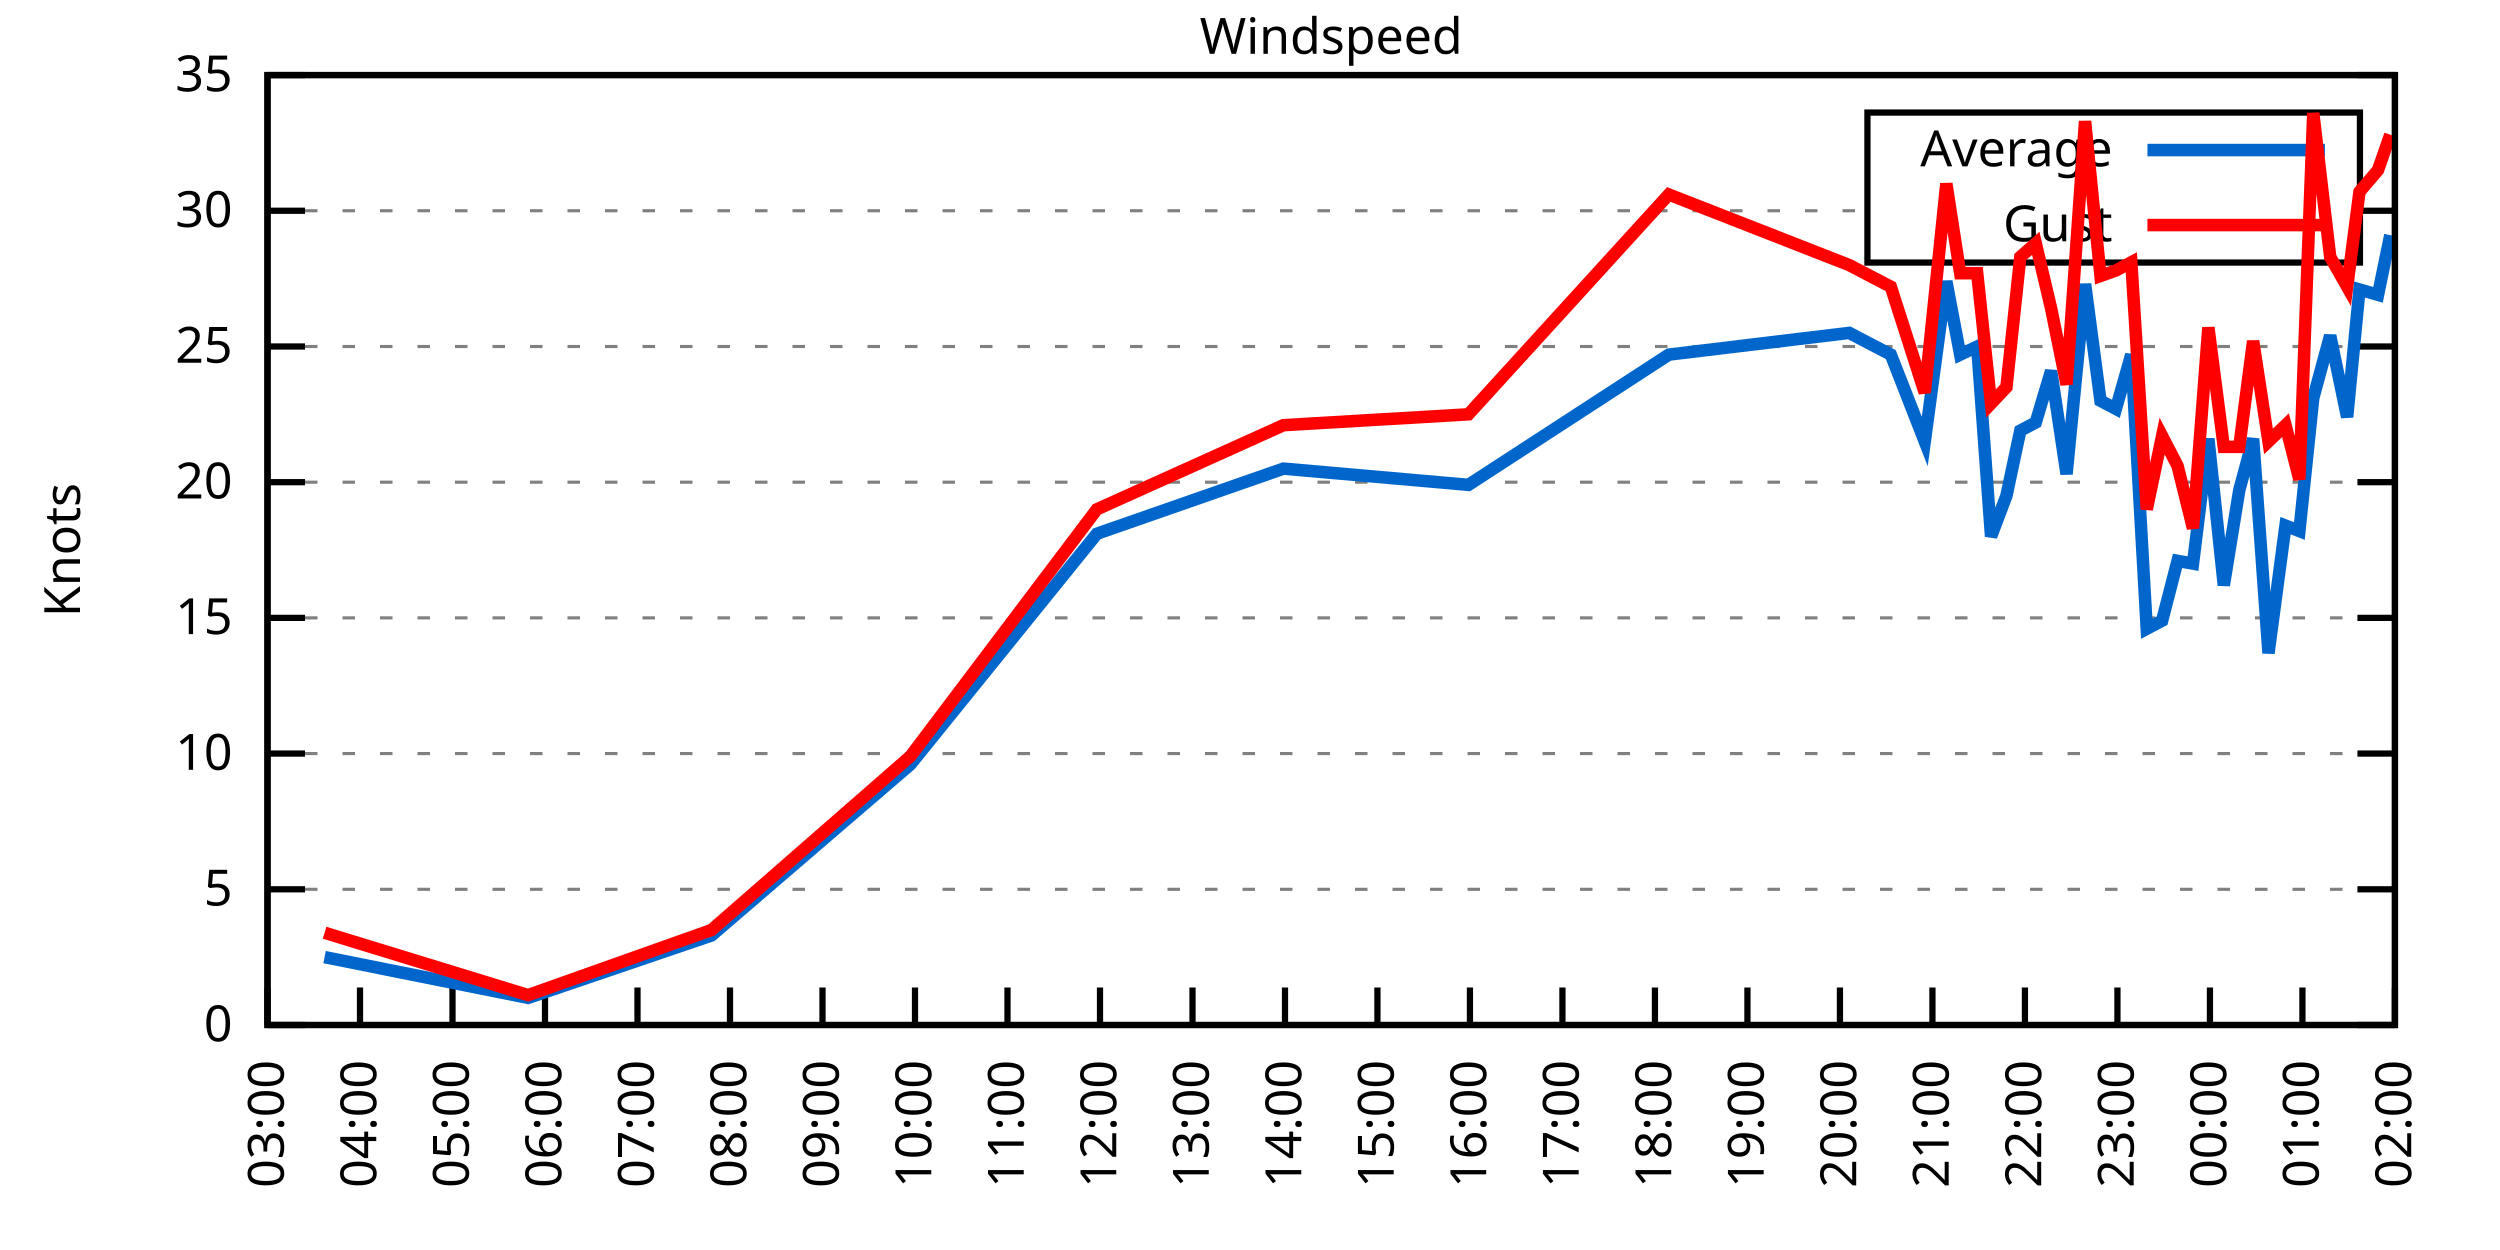
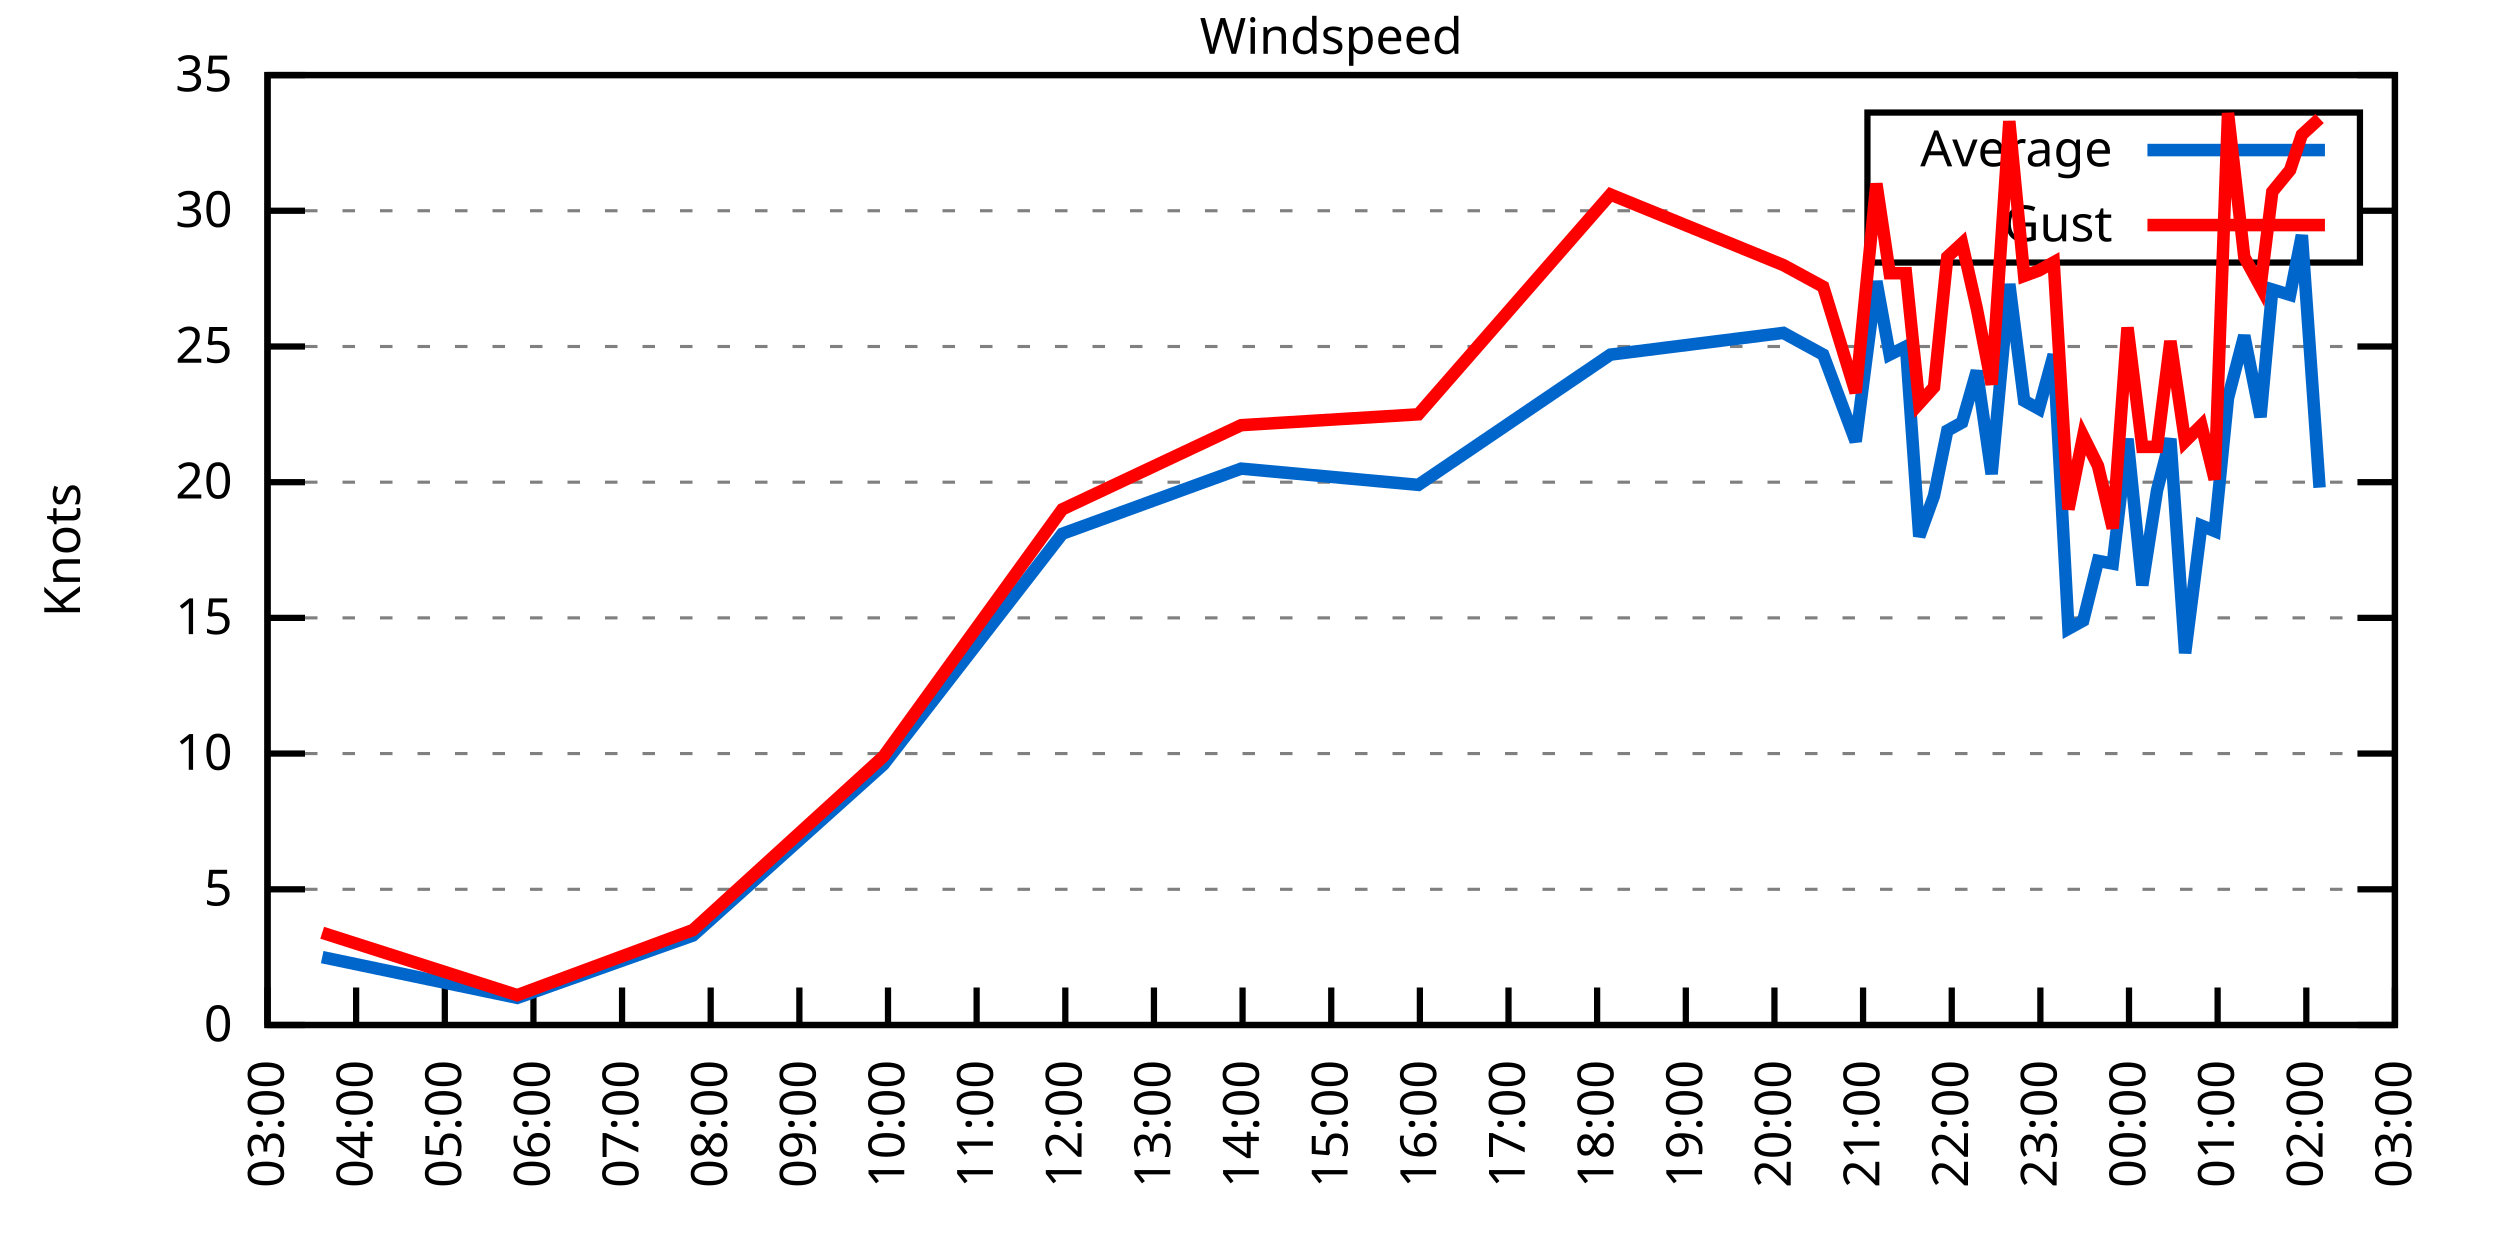
<svg xmlns="http://www.w3.org/2000/svg" xmlns:xlink="http://www.w3.org/1999/xlink" width="400" height="200" viewBox="0 0 400 200">
  <g id="gnuplot_canvas">
    <rect x="0" y="0" width="400" height="200" fill="none" />
    <defs>
      <circle id="gpDot" r="0.5" stroke-width="0.5" stroke="currentColor" />
      <path id="gpPt0" stroke-width="0.333" stroke="currentColor" d="M-1,0 h2 M0,-1 v2" />
      <path id="gpPt1" stroke-width="0.333" stroke="currentColor" d="M-1,-1 L1,1 M1,-1 L-1,1" />
      <path id="gpPt2" stroke-width="0.333" stroke="currentColor" d="M-1,0 L1,0 M0,-1 L0,1 M-1,-1 L1,1 M-1,1 L1,-1" />
      <rect id="gpPt3" stroke-width="0.333" stroke="currentColor" x="-1" y="-1" width="2" height="2" />
      <rect id="gpPt4" stroke-width="0.333" stroke="currentColor" fill="currentColor" x="-1" y="-1" width="2" height="2" />
      <circle id="gpPt5" stroke-width="0.333" stroke="currentColor" cx="0" cy="0" r="1" />
      <use xlink:href="#gpPt5" id="gpPt6" fill="currentColor" stroke="none" />
      <path id="gpPt7" stroke-width="0.333" stroke="currentColor" d="M0,-1.33 L-1.33,0.67 L1.33,0.67 z" />
      <use xlink:href="#gpPt7" id="gpPt8" fill="currentColor" stroke="none" />
      <use xlink:href="#gpPt7" id="gpPt9" stroke="currentColor" transform="rotate(180)" />
      <use xlink:href="#gpPt9" id="gpPt10" fill="currentColor" stroke="none" />
      <use xlink:href="#gpPt3" id="gpPt11" stroke="currentColor" transform="rotate(45)" />
      <use xlink:href="#gpPt11" id="gpPt12" fill="currentColor" stroke="none" />
      <path id="gpPt13" stroke-width="0.333" stroke="currentColor" d="M0,1.330 L1.265,0.411 L0.782,-1.067 L-0.782,-1.076 L-1.265,0.411 z" />
      <use xlink:href="#gpPt13" id="gpPt14" fill="currentColor" stroke="none" />
      <filter id="textbox" filterUnits="objectBoundingBox" x="0" y="0" height="1" width="1">
        <feFlood flood-color="white" flood-opacity="1" result="bgnd" />
        <feComposite in="SourceGraphic" in2="bgnd" operator="atop" />
      </filter>
      <filter id="greybox" filterUnits="objectBoundingBox" x="0" y="0" height="1" width="1">
        <feFlood flood-color="lightgrey" flood-opacity="1" result="grey" />
        <feComposite in="SourceGraphic" in2="grey" operator="atop" />
      </filter>
    </defs>
    <g fill="none" color="white" stroke="currentColor" stroke-width="1.00" stroke-linecap="butt" stroke-linejoin="miter">
</g>
    <g fill="none" color="black" stroke="currentColor" stroke-width="1.00" stroke-linecap="butt" stroke-linejoin="miter">
      <g stroke="none" shape-rendering="crispEdges">
        <polygon fill="rgb(255, 255, 255)" points="42.80,164.00 383.18,164.00 383.18,12.02 42.80,12.02 " />
      </g>
    </g>
    <g fill="none" color="black" stroke="currentColor" stroke-width="1.00" stroke-linecap="butt" stroke-linejoin="miter">
</g>
    <g fill="none" color="black" stroke="black" stroke-width="0.50" stroke-linecap="butt" stroke-linejoin="miter">
</g>
    <g fill="none" color="gray" stroke="currentColor" stroke-width="0.50" stroke-linecap="butt" stroke-linejoin="miter">
      <path stroke="gray" stroke-dasharray="2,4" class="gridline" d="M42.80,164.00 L383.19,164.00  " />
    </g>
    <g fill="none" color="gray" stroke="gray" stroke-width="1.00" stroke-linecap="butt" stroke-linejoin="miter">
</g>
    <g fill="none" color="black" stroke="currentColor" stroke-width="1.00" stroke-linecap="butt" stroke-linejoin="miter">
      <path stroke="black" d="M42.80,164.00 L48.80,164.00 M383.19,164.00 L377.19,164.00  " />
      <g transform="translate(37.20,166.60)" stroke="none" fill="black" font-family="Sans" font-size="8.00" text-anchor="end">
        <text>
          <tspan font-family="Sans"> 0</tspan>
        </text>
      </g>
    </g>
    <g fill="none" color="black" stroke="currentColor" stroke-width="1.00" stroke-linecap="butt" stroke-linejoin="miter">
</g>
    <g fill="none" color="black" stroke="black" stroke-width="0.50" stroke-linecap="butt" stroke-linejoin="miter">
</g>
    <g fill="none" color="gray" stroke="currentColor" stroke-width="0.50" stroke-linecap="butt" stroke-linejoin="miter">
      <path stroke="gray" stroke-dasharray="2,4" class="gridline" d="M42.80,142.29 L383.19,142.29  " />
    </g>
    <g fill="none" color="gray" stroke="gray" stroke-width="1.00" stroke-linecap="butt" stroke-linejoin="miter">
</g>
    <g fill="none" color="black" stroke="currentColor" stroke-width="1.00" stroke-linecap="butt" stroke-linejoin="miter">
      <path stroke="black" d="M42.80,142.29 L48.80,142.29 M383.19,142.29 L377.19,142.29  " />
      <g transform="translate(37.20,144.89)" stroke="none" fill="black" font-family="Sans" font-size="8.00" text-anchor="end">
        <text>
          <tspan font-family="Sans"> 5</tspan>
        </text>
      </g>
    </g>
    <g fill="none" color="black" stroke="currentColor" stroke-width="1.00" stroke-linecap="butt" stroke-linejoin="miter">
</g>
    <g fill="none" color="black" stroke="black" stroke-width="0.50" stroke-linecap="butt" stroke-linejoin="miter">
</g>
    <g fill="none" color="gray" stroke="currentColor" stroke-width="0.50" stroke-linecap="butt" stroke-linejoin="miter">
      <path stroke="gray" stroke-dasharray="2,4" class="gridline" d="M42.80,120.57 L383.19,120.57  " />
    </g>
    <g fill="none" color="gray" stroke="gray" stroke-width="1.00" stroke-linecap="butt" stroke-linejoin="miter">
</g>
    <g fill="none" color="black" stroke="currentColor" stroke-width="1.00" stroke-linecap="butt" stroke-linejoin="miter">
      <path stroke="black" d="M42.80,120.57 L48.80,120.57 M383.19,120.57 L377.19,120.57  " />
      <g transform="translate(37.20,123.17)" stroke="none" fill="black" font-family="Sans" font-size="8.00" text-anchor="end">
        <text>
          <tspan font-family="Sans"> 10</tspan>
        </text>
      </g>
    </g>
    <g fill="none" color="black" stroke="currentColor" stroke-width="1.00" stroke-linecap="butt" stroke-linejoin="miter">
</g>
    <g fill="none" color="black" stroke="black" stroke-width="0.50" stroke-linecap="butt" stroke-linejoin="miter">
</g>
    <g fill="none" color="gray" stroke="currentColor" stroke-width="0.50" stroke-linecap="butt" stroke-linejoin="miter">
      <path stroke="gray" stroke-dasharray="2,4" class="gridline" d="M42.80,98.86 L383.19,98.86  " />
    </g>
    <g fill="none" color="gray" stroke="gray" stroke-width="1.00" stroke-linecap="butt" stroke-linejoin="miter">
</g>
    <g fill="none" color="black" stroke="currentColor" stroke-width="1.00" stroke-linecap="butt" stroke-linejoin="miter">
      <path stroke="black" d="M42.80,98.86 L48.80,98.86 M383.19,98.86 L377.19,98.86  " />
      <g transform="translate(37.20,101.46)" stroke="none" fill="black" font-family="Sans" font-size="8.00" text-anchor="end">
        <text>
          <tspan font-family="Sans"> 15</tspan>
        </text>
      </g>
    </g>
    <g fill="none" color="black" stroke="currentColor" stroke-width="1.00" stroke-linecap="butt" stroke-linejoin="miter">
</g>
    <g fill="none" color="black" stroke="black" stroke-width="0.50" stroke-linecap="butt" stroke-linejoin="miter">
</g>
    <g fill="none" color="gray" stroke="currentColor" stroke-width="0.50" stroke-linecap="butt" stroke-linejoin="miter">
      <path stroke="gray" stroke-dasharray="2,4" class="gridline" d="M42.80,77.15 L383.19,77.15  " />
    </g>
    <g fill="none" color="gray" stroke="gray" stroke-width="1.00" stroke-linecap="butt" stroke-linejoin="miter">
</g>
    <g fill="none" color="black" stroke="currentColor" stroke-width="1.00" stroke-linecap="butt" stroke-linejoin="miter">
      <path stroke="black" d="M42.80,77.15 L48.80,77.15 M383.19,77.15 L377.19,77.15  " />
      <g transform="translate(37.20,79.75)" stroke="none" fill="black" font-family="Sans" font-size="8.00" text-anchor="end">
        <text>
          <tspan font-family="Sans"> 20</tspan>
        </text>
      </g>
    </g>
    <g fill="none" color="black" stroke="currentColor" stroke-width="1.00" stroke-linecap="butt" stroke-linejoin="miter">
</g>
    <g fill="none" color="black" stroke="black" stroke-width="0.50" stroke-linecap="butt" stroke-linejoin="miter">
</g>
    <g fill="none" color="gray" stroke="currentColor" stroke-width="0.50" stroke-linecap="butt" stroke-linejoin="miter">
      <path stroke="gray" stroke-dasharray="2,4" class="gridline" d="M42.80,55.44 L383.19,55.44  " />
    </g>
    <g fill="none" color="gray" stroke="gray" stroke-width="1.00" stroke-linecap="butt" stroke-linejoin="miter">
</g>
    <g fill="none" color="black" stroke="currentColor" stroke-width="1.00" stroke-linecap="butt" stroke-linejoin="miter">
      <path stroke="black" d="M42.80,55.44 L48.80,55.44 M383.19,55.44 L377.19,55.44  " />
      <g transform="translate(37.20,58.04)" stroke="none" fill="black" font-family="Sans" font-size="8.00" text-anchor="end">
        <text>
          <tspan font-family="Sans"> 25</tspan>
        </text>
      </g>
    </g>
    <g fill="none" color="black" stroke="currentColor" stroke-width="1.00" stroke-linecap="butt" stroke-linejoin="miter">
</g>
    <g fill="none" color="black" stroke="black" stroke-width="0.50" stroke-linecap="butt" stroke-linejoin="miter">
</g>
    <g fill="none" color="gray" stroke="currentColor" stroke-width="0.50" stroke-linecap="butt" stroke-linejoin="miter">
      <path stroke="gray" stroke-dasharray="2,4" class="gridline" d="M42.80,33.72 L298.79,33.72 M377.59,33.72 L383.19,33.72  " />
    </g>
    <g fill="none" color="gray" stroke="gray" stroke-width="1.00" stroke-linecap="butt" stroke-linejoin="miter">
</g>
    <g fill="none" color="black" stroke="currentColor" stroke-width="1.00" stroke-linecap="butt" stroke-linejoin="miter">
      <path stroke="black" d="M42.80,33.72 L48.80,33.72 M383.19,33.72 L377.19,33.72  " />
      <g transform="translate(37.20,36.32)" stroke="none" fill="black" font-family="Sans" font-size="8.00" text-anchor="end">
        <text>
          <tspan font-family="Sans"> 30</tspan>
        </text>
      </g>
    </g>
    <g fill="none" color="black" stroke="currentColor" stroke-width="1.00" stroke-linecap="butt" stroke-linejoin="miter">
</g>
    <g fill="none" color="black" stroke="black" stroke-width="0.50" stroke-linecap="butt" stroke-linejoin="miter">
</g>
    <g fill="none" color="gray" stroke="currentColor" stroke-width="0.50" stroke-linecap="butt" stroke-linejoin="miter">
      <path stroke="gray" stroke-dasharray="2,4" class="gridline" d="M42.80,12.01 L383.19,12.01  " />
    </g>
    <g fill="none" color="gray" stroke="gray" stroke-width="1.00" stroke-linecap="butt" stroke-linejoin="miter">
</g>
    <g fill="none" color="black" stroke="currentColor" stroke-width="1.00" stroke-linecap="butt" stroke-linejoin="miter">
      <path stroke="black" d="M42.80,12.01 L48.80,12.01 M383.19,12.01 L377.19,12.01  " />
      <g transform="translate(37.20,14.61)" stroke="none" fill="black" font-family="Sans" font-size="8.00" text-anchor="end">
        <text>
          <tspan font-family="Sans"> 35</tspan>
        </text>
      </g>
    </g>
    <g fill="none" color="black" stroke="currentColor" stroke-width="1.00" stroke-linecap="butt" stroke-linejoin="miter">
      <path stroke="black" d="M42.80,164.00 L42.80,158.00  " />
      <g transform="translate(45.40,169.60) rotate(270.00)" stroke="none" fill="black" font-family="Sans" font-size="8.00" text-anchor="end">
        <text>
          <tspan font-family="Sans">03:00</tspan>
        </text>
      </g>
    </g>
    <g fill="none" color="black" stroke="currentColor" stroke-width="1.00" stroke-linecap="butt" stroke-linejoin="miter">
-       <path stroke="black" d="M57.60,164.00 L57.60,158.00  " />
-       <g transform="translate(60.20,169.60) rotate(270.00)" stroke="none" fill="black" font-family="Sans" font-size="8.00" text-anchor="end">
+       <path stroke="black" d="M56.98,164.00 L56.98,158.00  " />
+       <g transform="translate(59.58,169.60) rotate(270.00)" stroke="none" fill="black" font-family="Sans" font-size="8.00" text-anchor="end">
        <text>
          <tspan font-family="Sans">04:00</tspan>
        </text>
      </g>
    </g>
    <g fill="none" color="black" stroke="currentColor" stroke-width="1.00" stroke-linecap="butt" stroke-linejoin="miter">
-       <path stroke="black" d="M72.40,164.00 L72.40,158.00  " />
-       <g transform="translate(75.00,169.60) rotate(270.00)" stroke="none" fill="black" font-family="Sans" font-size="8.00" text-anchor="end">
+       <path stroke="black" d="M71.17,164.00 L71.17,158.00  " />
+       <g transform="translate(73.77,169.60) rotate(270.00)" stroke="none" fill="black" font-family="Sans" font-size="8.00" text-anchor="end">
        <text>
          <tspan font-family="Sans">05:00</tspan>
        </text>
      </g>
    </g>
    <g fill="none" color="black" stroke="currentColor" stroke-width="1.00" stroke-linecap="butt" stroke-linejoin="miter">
-       <path stroke="black" d="M87.20,164.00 L87.20,158.00  " />
-       <g transform="translate(89.80,169.60) rotate(270.00)" stroke="none" fill="black" font-family="Sans" font-size="8.00" text-anchor="end">
+       <path stroke="black" d="M85.35,164.00 L85.35,158.00  " />
+       <g transform="translate(87.95,169.60) rotate(270.00)" stroke="none" fill="black" font-family="Sans" font-size="8.00" text-anchor="end">
        <text>
          <tspan font-family="Sans">06:00</tspan>
        </text>
      </g>
    </g>
    <g fill="none" color="black" stroke="currentColor" stroke-width="1.00" stroke-linecap="butt" stroke-linejoin="miter">
-       <path stroke="black" d="M102.00,164.00 L102.00,158.00  " />
-       <g transform="translate(104.60,169.60) rotate(270.00)" stroke="none" fill="black" font-family="Sans" font-size="8.00" text-anchor="end">
+       <path stroke="black" d="M99.53,164.00 L99.53,158.00  " />
+       <g transform="translate(102.13,169.60) rotate(270.00)" stroke="none" fill="black" font-family="Sans" font-size="8.00" text-anchor="end">
        <text>
          <tspan font-family="Sans">07:00</tspan>
        </text>
      </g>
    </g>
    <g fill="none" color="black" stroke="currentColor" stroke-width="1.00" stroke-linecap="butt" stroke-linejoin="miter">
-       <path stroke="black" d="M116.80,164.00 L116.80,158.00  " />
-       <g transform="translate(119.40,169.60) rotate(270.00)" stroke="none" fill="black" font-family="Sans" font-size="8.00" text-anchor="end">
+       <path stroke="black" d="M113.71,164.00 L113.71,158.00  " />
+       <g transform="translate(116.31,169.60) rotate(270.00)" stroke="none" fill="black" font-family="Sans" font-size="8.00" text-anchor="end">
        <text>
          <tspan font-family="Sans">08:00</tspan>
        </text>
      </g>
    </g>
    <g fill="none" color="black" stroke="currentColor" stroke-width="1.00" stroke-linecap="butt" stroke-linejoin="miter">
-       <path stroke="black" d="M131.60,164.00 L131.60,158.00  " />
-       <g transform="translate(134.20,169.60) rotate(270.00)" stroke="none" fill="black" font-family="Sans" font-size="8.00" text-anchor="end">
+       <path stroke="black" d="M127.90,164.00 L127.90,158.00  " />
+       <g transform="translate(130.50,169.60) rotate(270.00)" stroke="none" fill="black" font-family="Sans" font-size="8.00" text-anchor="end">
        <text>
          <tspan font-family="Sans">09:00</tspan>
        </text>
      </g>
    </g>
    <g fill="none" color="black" stroke="currentColor" stroke-width="1.00" stroke-linecap="butt" stroke-linejoin="miter">
-       <path stroke="black" d="M146.40,164.00 L146.40,158.00  " />
-       <g transform="translate(149.00,169.60) rotate(270.00)" stroke="none" fill="black" font-family="Sans" font-size="8.00" text-anchor="end">
+       <path stroke="black" d="M142.08,164.00 L142.08,158.00  " />
+       <g transform="translate(144.68,169.60) rotate(270.00)" stroke="none" fill="black" font-family="Sans" font-size="8.00" text-anchor="end">
        <text>
          <tspan font-family="Sans">10:00</tspan>
        </text>
      </g>
    </g>
    <g fill="none" color="black" stroke="currentColor" stroke-width="1.00" stroke-linecap="butt" stroke-linejoin="miter">
-       <path stroke="black" d="M161.20,164.00 L161.20,158.00  " />
-       <g transform="translate(163.80,169.60) rotate(270.00)" stroke="none" fill="black" font-family="Sans" font-size="8.00" text-anchor="end">
+       <path stroke="black" d="M156.26,164.00 L156.26,158.00  " />
+       <g transform="translate(158.86,169.60) rotate(270.00)" stroke="none" fill="black" font-family="Sans" font-size="8.00" text-anchor="end">
        <text>
          <tspan font-family="Sans">11:00</tspan>
        </text>
      </g>
    </g>
    <g fill="none" color="black" stroke="currentColor" stroke-width="1.00" stroke-linecap="butt" stroke-linejoin="miter">
-       <path stroke="black" d="M176.00,164.00 L176.00,158.00  " />
-       <g transform="translate(178.60,169.60) rotate(270.00)" stroke="none" fill="black" font-family="Sans" font-size="8.00" text-anchor="end">
+       <path stroke="black" d="M170.45,164.00 L170.45,158.00  " />
+       <g transform="translate(173.05,169.60) rotate(270.00)" stroke="none" fill="black" font-family="Sans" font-size="8.00" text-anchor="end">
        <text>
          <tspan font-family="Sans">12:00</tspan>
        </text>
      </g>
    </g>
    <g fill="none" color="black" stroke="currentColor" stroke-width="1.00" stroke-linecap="butt" stroke-linejoin="miter">
-       <path stroke="black" d="M190.80,164.00 L190.80,158.00  " />
-       <g transform="translate(193.40,169.60) rotate(270.00)" stroke="none" fill="black" font-family="Sans" font-size="8.00" text-anchor="end">
+       <path stroke="black" d="M184.63,164.00 L184.63,158.00  " />
+       <g transform="translate(187.23,169.60) rotate(270.00)" stroke="none" fill="black" font-family="Sans" font-size="8.00" text-anchor="end">
        <text>
          <tspan font-family="Sans">13:00</tspan>
        </text>
      </g>
    </g>
    <g fill="none" color="black" stroke="currentColor" stroke-width="1.00" stroke-linecap="butt" stroke-linejoin="miter">
-       <path stroke="black" d="M205.60,164.00 L205.60,158.00  " />
-       <g transform="translate(208.20,169.60) rotate(270.00)" stroke="none" fill="black" font-family="Sans" font-size="8.00" text-anchor="end">
+       <path stroke="black" d="M198.81,164.00 L198.81,158.00  " />
+       <g transform="translate(201.41,169.60) rotate(270.00)" stroke="none" fill="black" font-family="Sans" font-size="8.00" text-anchor="end">
        <text>
          <tspan font-family="Sans">14:00</tspan>
        </text>
      </g>
    </g>
    <g fill="none" color="black" stroke="currentColor" stroke-width="1.00" stroke-linecap="butt" stroke-linejoin="miter">
-       <path stroke="black" d="M220.39,164.00 L220.39,158.00  " />
-       <g transform="translate(222.99,169.60) rotate(270.00)" stroke="none" fill="black" font-family="Sans" font-size="8.00" text-anchor="end">
+       <path stroke="black" d="M213.00,164.00 L213.00,158.00  " />
+       <g transform="translate(215.60,169.60) rotate(270.00)" stroke="none" fill="black" font-family="Sans" font-size="8.00" text-anchor="end">
        <text>
          <tspan font-family="Sans">15:00</tspan>
        </text>
      </g>
    </g>
    <g fill="none" color="black" stroke="currentColor" stroke-width="1.00" stroke-linecap="butt" stroke-linejoin="miter">
-       <path stroke="black" d="M235.19,164.00 L235.19,158.00  " />
-       <g transform="translate(237.79,169.60) rotate(270.00)" stroke="none" fill="black" font-family="Sans" font-size="8.00" text-anchor="end">
+       <path stroke="black" d="M227.18,164.00 L227.18,158.00  " />
+       <g transform="translate(229.78,169.60) rotate(270.00)" stroke="none" fill="black" font-family="Sans" font-size="8.00" text-anchor="end">
        <text>
          <tspan font-family="Sans">16:00</tspan>
        </text>
      </g>
    </g>
    <g fill="none" color="black" stroke="currentColor" stroke-width="1.00" stroke-linecap="butt" stroke-linejoin="miter">
-       <path stroke="black" d="M249.99,164.00 L249.99,158.00  " />
-       <g transform="translate(252.59,169.60) rotate(270.00)" stroke="none" fill="black" font-family="Sans" font-size="8.00" text-anchor="end">
+       <path stroke="black" d="M241.36,164.00 L241.36,158.00  " />
+       <g transform="translate(243.96,169.60) rotate(270.00)" stroke="none" fill="black" font-family="Sans" font-size="8.00" text-anchor="end">
        <text>
          <tspan font-family="Sans">17:00</tspan>
        </text>
      </g>
    </g>
    <g fill="none" color="black" stroke="currentColor" stroke-width="1.00" stroke-linecap="butt" stroke-linejoin="miter">
-       <path stroke="black" d="M264.79,164.00 L264.79,158.00  " />
-       <g transform="translate(267.39,169.60) rotate(270.00)" stroke="none" fill="black" font-family="Sans" font-size="8.00" text-anchor="end">
+       <path stroke="black" d="M255.54,164.00 L255.54,158.00  " />
+       <g transform="translate(258.14,169.60) rotate(270.00)" stroke="none" fill="black" font-family="Sans" font-size="8.00" text-anchor="end">
        <text>
          <tspan font-family="Sans">18:00</tspan>
        </text>
      </g>
    </g>
    <g fill="none" color="black" stroke="currentColor" stroke-width="1.00" stroke-linecap="butt" stroke-linejoin="miter">
-       <path stroke="black" d="M279.59,164.00 L279.59,158.00  " />
-       <g transform="translate(282.19,169.60) rotate(270.00)" stroke="none" fill="black" font-family="Sans" font-size="8.00" text-anchor="end">
+       <path stroke="black" d="M269.73,164.00 L269.73,158.00  " />
+       <g transform="translate(272.33,169.60) rotate(270.00)" stroke="none" fill="black" font-family="Sans" font-size="8.00" text-anchor="end">
        <text>
          <tspan font-family="Sans">19:00</tspan>
        </text>
      </g>
    </g>
    <g fill="none" color="black" stroke="currentColor" stroke-width="1.00" stroke-linecap="butt" stroke-linejoin="miter">
-       <path stroke="black" d="M294.39,164.00 L294.39,158.00  " />
-       <g transform="translate(296.99,169.60) rotate(270.00)" stroke="none" fill="black" font-family="Sans" font-size="8.00" text-anchor="end">
+       <path stroke="black" d="M283.91,164.00 L283.91,158.00  " />
+       <g transform="translate(286.51,169.60) rotate(270.00)" stroke="none" fill="black" font-family="Sans" font-size="8.00" text-anchor="end">
        <text>
          <tspan font-family="Sans">20:00</tspan>
        </text>
      </g>
    </g>
    <g fill="none" color="black" stroke="currentColor" stroke-width="1.00" stroke-linecap="butt" stroke-linejoin="miter">
-       <path stroke="black" d="M309.19,164.00 L309.19,158.00  " />
-       <g transform="translate(311.79,169.60) rotate(270.00)" stroke="none" fill="black" font-family="Sans" font-size="8.00" text-anchor="end">
+       <path stroke="black" d="M298.09,164.00 L298.09,158.00  " />
+       <g transform="translate(300.69,169.60) rotate(270.00)" stroke="none" fill="black" font-family="Sans" font-size="8.00" text-anchor="end">
        <text>
          <tspan font-family="Sans">21:00</tspan>
        </text>
      </g>
    </g>
    <g fill="none" color="black" stroke="currentColor" stroke-width="1.00" stroke-linecap="butt" stroke-linejoin="miter">
-       <path stroke="black" d="M323.99,164.00 L323.99,158.00  " />
-       <g transform="translate(326.59,169.60) rotate(270.00)" stroke="none" fill="black" font-family="Sans" font-size="8.00" text-anchor="end">
+       <path stroke="black" d="M312.28,164.00 L312.28,158.00  " />
+       <g transform="translate(314.88,169.60) rotate(270.00)" stroke="none" fill="black" font-family="Sans" font-size="8.00" text-anchor="end">
        <text>
          <tspan font-family="Sans">22:00</tspan>
        </text>
      </g>
    </g>
    <g fill="none" color="black" stroke="currentColor" stroke-width="1.00" stroke-linecap="butt" stroke-linejoin="miter">
-       <path stroke="black" d="M338.79,164.00 L338.79,158.00  " />
-       <g transform="translate(341.39,169.60) rotate(270.00)" stroke="none" fill="black" font-family="Sans" font-size="8.00" text-anchor="end">
+       <path stroke="black" d="M326.46,164.00 L326.46,158.00  " />
+       <g transform="translate(329.06,169.60) rotate(270.00)" stroke="none" fill="black" font-family="Sans" font-size="8.00" text-anchor="end">
        <text>
          <tspan font-family="Sans">23:00</tspan>
        </text>
      </g>
    </g>
    <g fill="none" color="black" stroke="currentColor" stroke-width="1.00" stroke-linecap="butt" stroke-linejoin="miter">
-       <path stroke="black" d="M353.59,164.00 L353.59,158.00  " />
-       <g transform="translate(356.19,169.60) rotate(270.00)" stroke="none" fill="black" font-family="Sans" font-size="8.00" text-anchor="end">
+       <path stroke="black" d="M340.64,164.00 L340.64,158.00  " />
+       <g transform="translate(343.24,169.60) rotate(270.00)" stroke="none" fill="black" font-family="Sans" font-size="8.00" text-anchor="end">
        <text>
          <tspan font-family="Sans">00:00</tspan>
        </text>
      </g>
    </g>
    <g fill="none" color="black" stroke="currentColor" stroke-width="1.00" stroke-linecap="butt" stroke-linejoin="miter">
-       <path stroke="black" d="M368.39,164.00 L368.39,158.00  " />
-       <g transform="translate(370.99,169.60) rotate(270.00)" stroke="none" fill="black" font-family="Sans" font-size="8.00" text-anchor="end">
+       <path stroke="black" d="M354.82,164.00 L354.82,158.00  " />
+       <g transform="translate(357.42,169.60) rotate(270.00)" stroke="none" fill="black" font-family="Sans" font-size="8.00" text-anchor="end">
        <text>
          <tspan font-family="Sans">01:00</tspan>
+         </text>
+       </g>
+     </g>
+     <g fill="none" color="black" stroke="currentColor" stroke-width="1.00" stroke-linecap="butt" stroke-linejoin="miter">
+       <path stroke="black" d="M369.01,164.00 L369.01,158.00  " />
+       <g transform="translate(371.61,169.60) rotate(270.00)" stroke="none" fill="black" font-family="Sans" font-size="8.00" text-anchor="end">
+         <text>
+           <tspan font-family="Sans">02:00</tspan>
        </text>
      </g>
    </g>
    <g fill="none" color="black" stroke="currentColor" stroke-width="1.00" stroke-linecap="butt" stroke-linejoin="miter">
      <path stroke="black" d="M383.19,164.00 L383.19,158.00  " />
      <g transform="translate(385.79,169.60) rotate(270.00)" stroke="none" fill="black" font-family="Sans" font-size="8.00" text-anchor="end">
        <text>
-           <tspan font-family="Sans">02:00</tspan>
+           <tspan font-family="Sans">03:00</tspan>
        </text>
      </g>
    </g>
    <g fill="none" color="black" stroke="currentColor" stroke-width="1.00" stroke-linecap="butt" stroke-linejoin="miter">
</g>
    <g fill="none" color="black" stroke="currentColor" stroke-width="1.00" stroke-linecap="butt" stroke-linejoin="miter">
      <path stroke="black" d="M42.80,12.01 L42.80,164.00 L383.19,164.00 L383.19,12.01 L42.80,12.01 Z  " />
    </g>
    <g fill="none" color="black" stroke="currentColor" stroke-width="1.00" stroke-linecap="butt" stroke-linejoin="miter">
</g>
    <g fill="none" color="black" stroke="currentColor" stroke-width="1.00" stroke-linecap="butt" stroke-linejoin="miter">
      <path stroke="black" d="M298.79,42.01 L298.79,18.01 L377.59,18.01 L377.59,42.01 L298.79,42.01 Z  " />
    </g>
    <g id="Windspeed_plot_1">
      <g fill="none" color="white" stroke="black" stroke-width="2.00" stroke-linecap="butt" stroke-linejoin="miter">
</g>
      <g fill="none" color="black" stroke="currentColor" stroke-width="2.00" stroke-linecap="butt" stroke-linejoin="miter">
        <g transform="translate(337.99,26.61)" stroke="none" fill="black" font-family="Sans" font-size="8.00" text-anchor="end">
          <text>
            <tspan font-family="Sans">Average</tspan>
          </text>
        </g>
      </g>
      <g fill="none" color="black" stroke="currentColor" stroke-width="2.00" stroke-linecap="butt" stroke-linejoin="miter">
-         <path stroke="rgb(  0, 102, 204)" d="M343.59,24.01 L371.99,24.01 M51.93,153.14 L84.49,159.66 L113.84,149.67 L145.66,122.31 L175.50,85.40 L205.35,74.98   L234.95,77.58 L267.01,56.74 L295.87,53.26 L302.53,56.74 L307.96,70.63 L311.41,45.01 L313.63,56.74 L316.35,55.44   L318.57,85.83 L321.03,79.32 L323.25,68.90 L325.72,67.59 L328.18,59.34 L330.65,75.85 L333.61,45.45 L336.08,64.12   L338.54,65.42 L341.01,56.74 L343.48,100.60 L345.94,99.30 L348.41,89.74 L350.88,90.18 L353.34,70.20 L355.81,93.65   L358.28,78.45 L360.50,70.20 L362.96,104.51 L365.68,84.10 L367.90,84.97 L370.12,63.69 L372.83,53.70 L375.54,66.73   L377.52,46.32 L380.48,47.18 L382.45,37.63  " />
+         <path stroke="rgb(  0, 102, 204)" d="M343.59,24.01 L371.99,24.01 M51.55,153.14 L82.75,159.66 L110.88,149.67 L141.37,122.31 L169.97,85.40 L198.58,74.98   L226.94,77.58 L257.67,56.74 L285.33,53.26 L291.71,56.74 L296.91,70.63 L300.22,45.01 L302.35,56.74 L304.95,55.44   L307.08,85.83 L309.44,79.32 L311.57,68.90 L313.93,67.59 L316.29,59.34 L318.66,75.85 L321.49,45.45 L323.86,64.12   L326.22,65.42 L328.59,56.74 L330.95,100.60 L333.31,99.30 L335.68,89.74 L338.04,90.18 L340.40,70.20 L342.77,93.65   L345.13,78.45 L347.26,70.20 L349.62,104.51 L352.22,84.10 L354.35,84.97 L356.48,63.69 L359.08,53.70 L361.68,66.73   L363.57,46.32 L366.41,47.18 L368.30,37.63 L371.13,78.02  " />
      </g>
    </g>
    <g id="Windspeed_plot_2">
      <g fill="none" color="black" stroke="currentColor" stroke-width="2.00" stroke-linecap="butt" stroke-linejoin="miter">
        <g transform="translate(337.99,38.61)" stroke="none" fill="black" font-family="Sans" font-size="8.00" text-anchor="end">
          <text>
            <tspan font-family="Sans">Gust</tspan>
          </text>
        </g>
      </g>
      <g fill="none" color="black" stroke="currentColor" stroke-width="2.00" stroke-linecap="butt" stroke-linejoin="miter">
-         <path stroke="rgb(255,   0,   0)" d="M343.59,36.01 L371.99,36.01 M51.93,149.24 L84.49,159.22 L113.84,148.80 L145.66,121.01 L175.50,81.49 L205.35,68.03   L234.95,66.29 L267.01,31.12 L295.87,42.41 L302.53,45.88 L307.96,62.82 L311.41,29.38 L313.63,43.71 L316.35,43.71   L318.57,64.56 L321.03,61.95 L323.25,41.11 L325.72,38.93 L328.18,49.36 L330.65,61.52 L333.61,19.39 L336.08,44.15   L338.54,43.28 L341.01,41.97 L343.48,81.49 L345.94,69.77 L348.41,74.54 L350.88,84.53 L353.34,52.40 L355.81,71.50   L358.28,71.50 L360.50,54.57 L362.96,70.63 L365.68,68.03 L367.90,76.71 L370.12,18.09 L372.83,41.11 L375.54,45.88   L377.52,30.68 L380.48,27.21 L382.45,21.56  " />
+         <path stroke="rgb(255,   0,   0)" d="M343.59,36.01 L371.99,36.01 M51.55,149.24 L82.75,159.22 L110.88,148.80 L141.37,121.01 L169.97,81.49 L198.58,68.03   L226.94,66.29 L257.67,31.12 L285.33,42.41 L291.71,45.88 L296.91,62.82 L300.22,29.38 L302.35,43.71 L304.95,43.71   L307.08,64.56 L309.44,61.95 L311.57,41.11 L313.93,38.93 L316.29,49.36 L318.66,61.52 L321.49,19.39 L323.86,44.15   L326.22,43.28 L328.59,41.97 L330.95,81.49 L333.31,69.77 L335.68,74.54 L338.04,84.53 L340.40,52.40 L342.77,71.50   L345.13,71.50 L347.26,54.57 L349.62,70.63 L352.22,68.03 L354.35,76.71 L356.48,18.09 L359.08,41.11 L361.68,45.88   L363.57,30.68 L366.41,27.21 L368.30,21.56 L371.13,18.96  " />
      </g>
    </g>
    <g fill="none" color="black" stroke="currentColor" stroke-width="2.00" stroke-linecap="butt" stroke-linejoin="miter">
</g>
    <g fill="none" color="black" stroke="black" stroke-width="1.00" stroke-linecap="butt" stroke-linejoin="miter">
</g>
    <g fill="none" color="black" stroke="currentColor" stroke-width="1.00" stroke-linecap="butt" stroke-linejoin="miter">
      <path stroke="black" d="M42.80,12.01 L42.80,164.00 L383.19,164.00 L383.19,12.01 L42.80,12.01 Z  " />
      <g transform="translate(12.80,88.01) rotate(270.00)" stroke="none" fill="black" font-family="Sans" font-size="8.00" text-anchor="middle">
        <text>
          <tspan font-family="Sans">Knots</tspan>
        </text>
      </g>
    </g>
    <g fill="none" color="black" stroke="currentColor" stroke-width="1.00" stroke-linecap="butt" stroke-linejoin="miter">
</g>
    <g fill="none" color="black" stroke="currentColor" stroke-width="1.00" stroke-linecap="butt" stroke-linejoin="miter">
      <g transform="translate(212.99,8.61)" stroke="none" fill="black" font-family="Sans" font-size="8.00" text-anchor="middle">
        <text>
          <tspan font-family="Sans">Windspeed</tspan>
        </text>
      </g>
    </g>
    <g fill="none" color="black" stroke="currentColor" stroke-width="1.00" stroke-linecap="butt" stroke-linejoin="miter">
</g>
  </g>
</svg>
